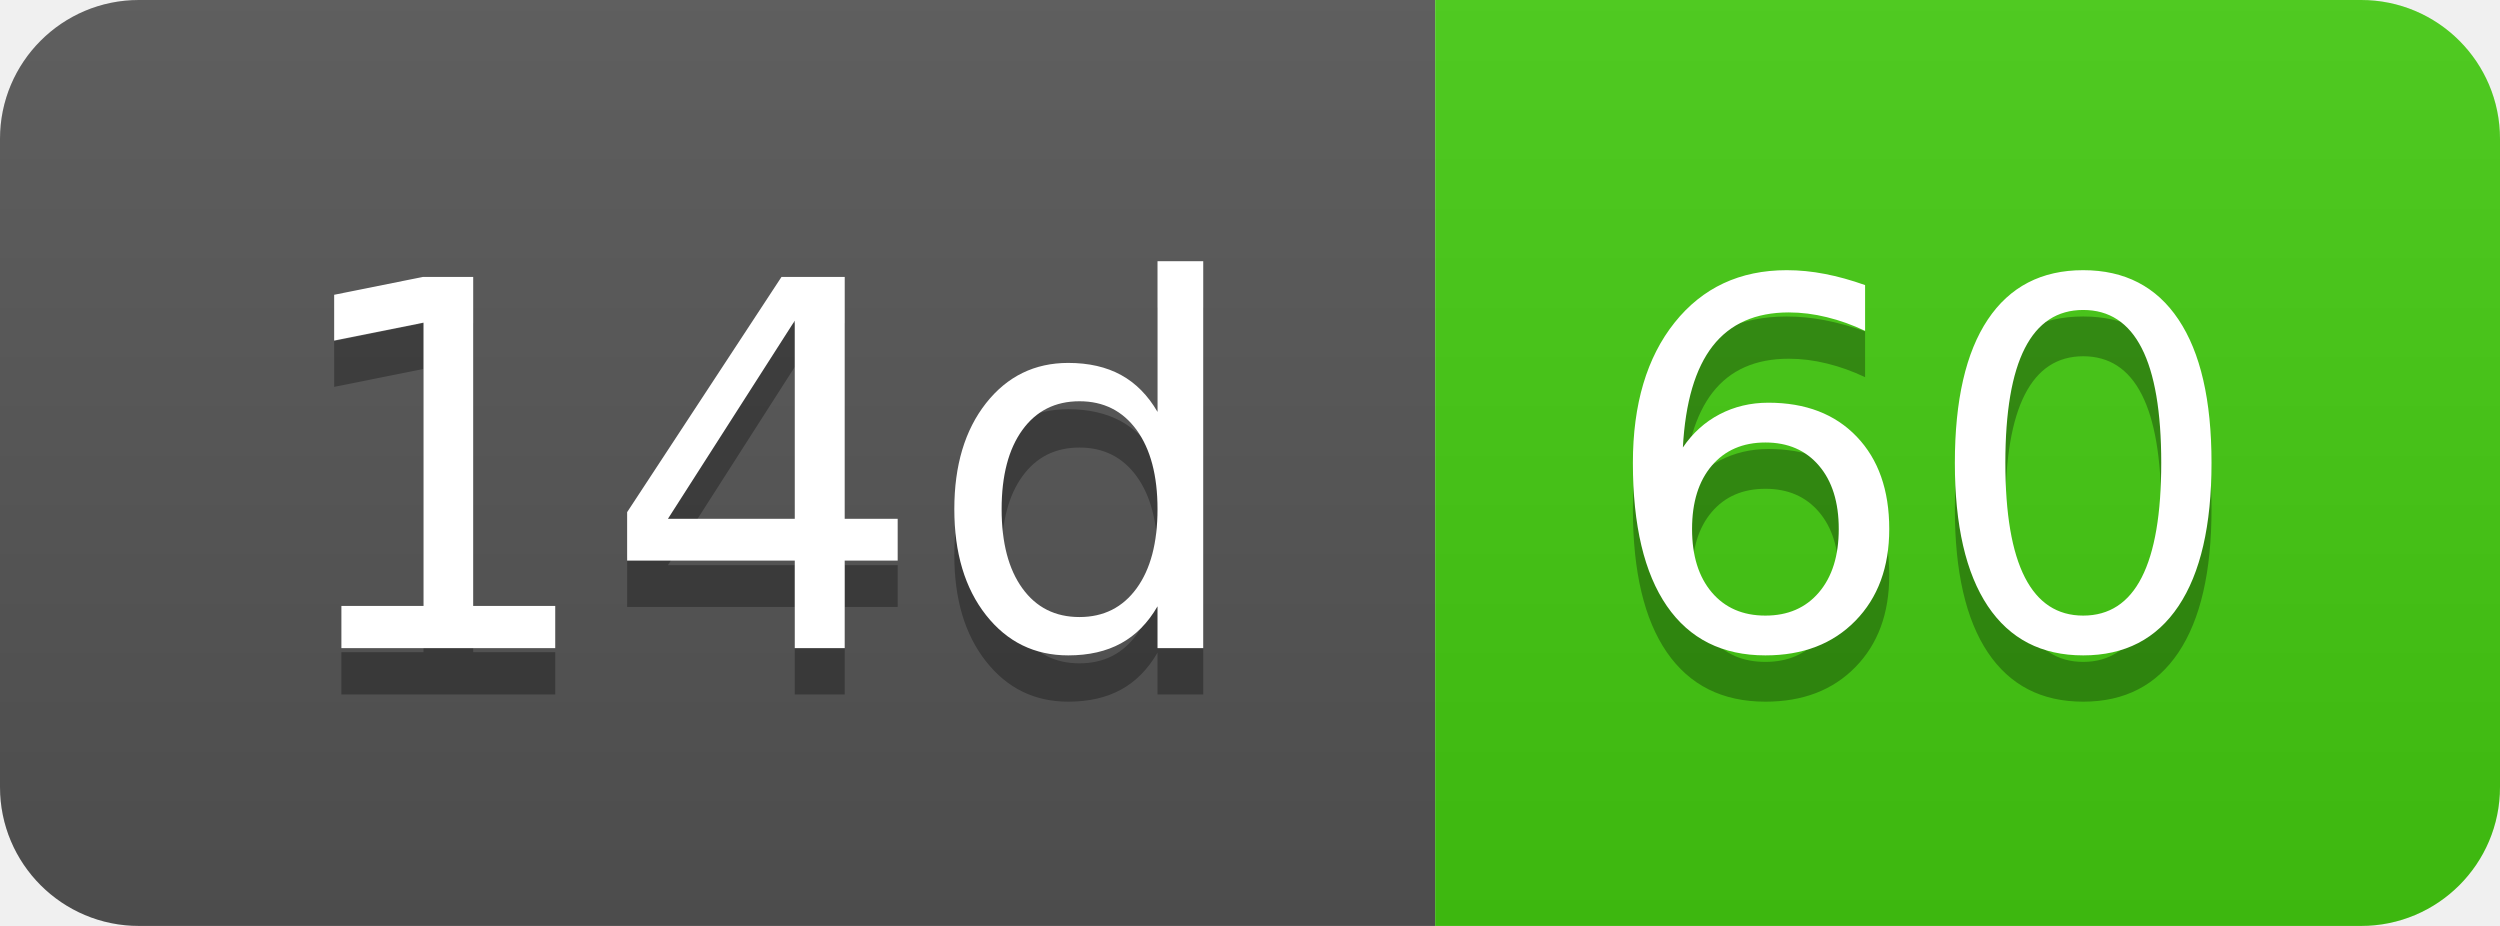
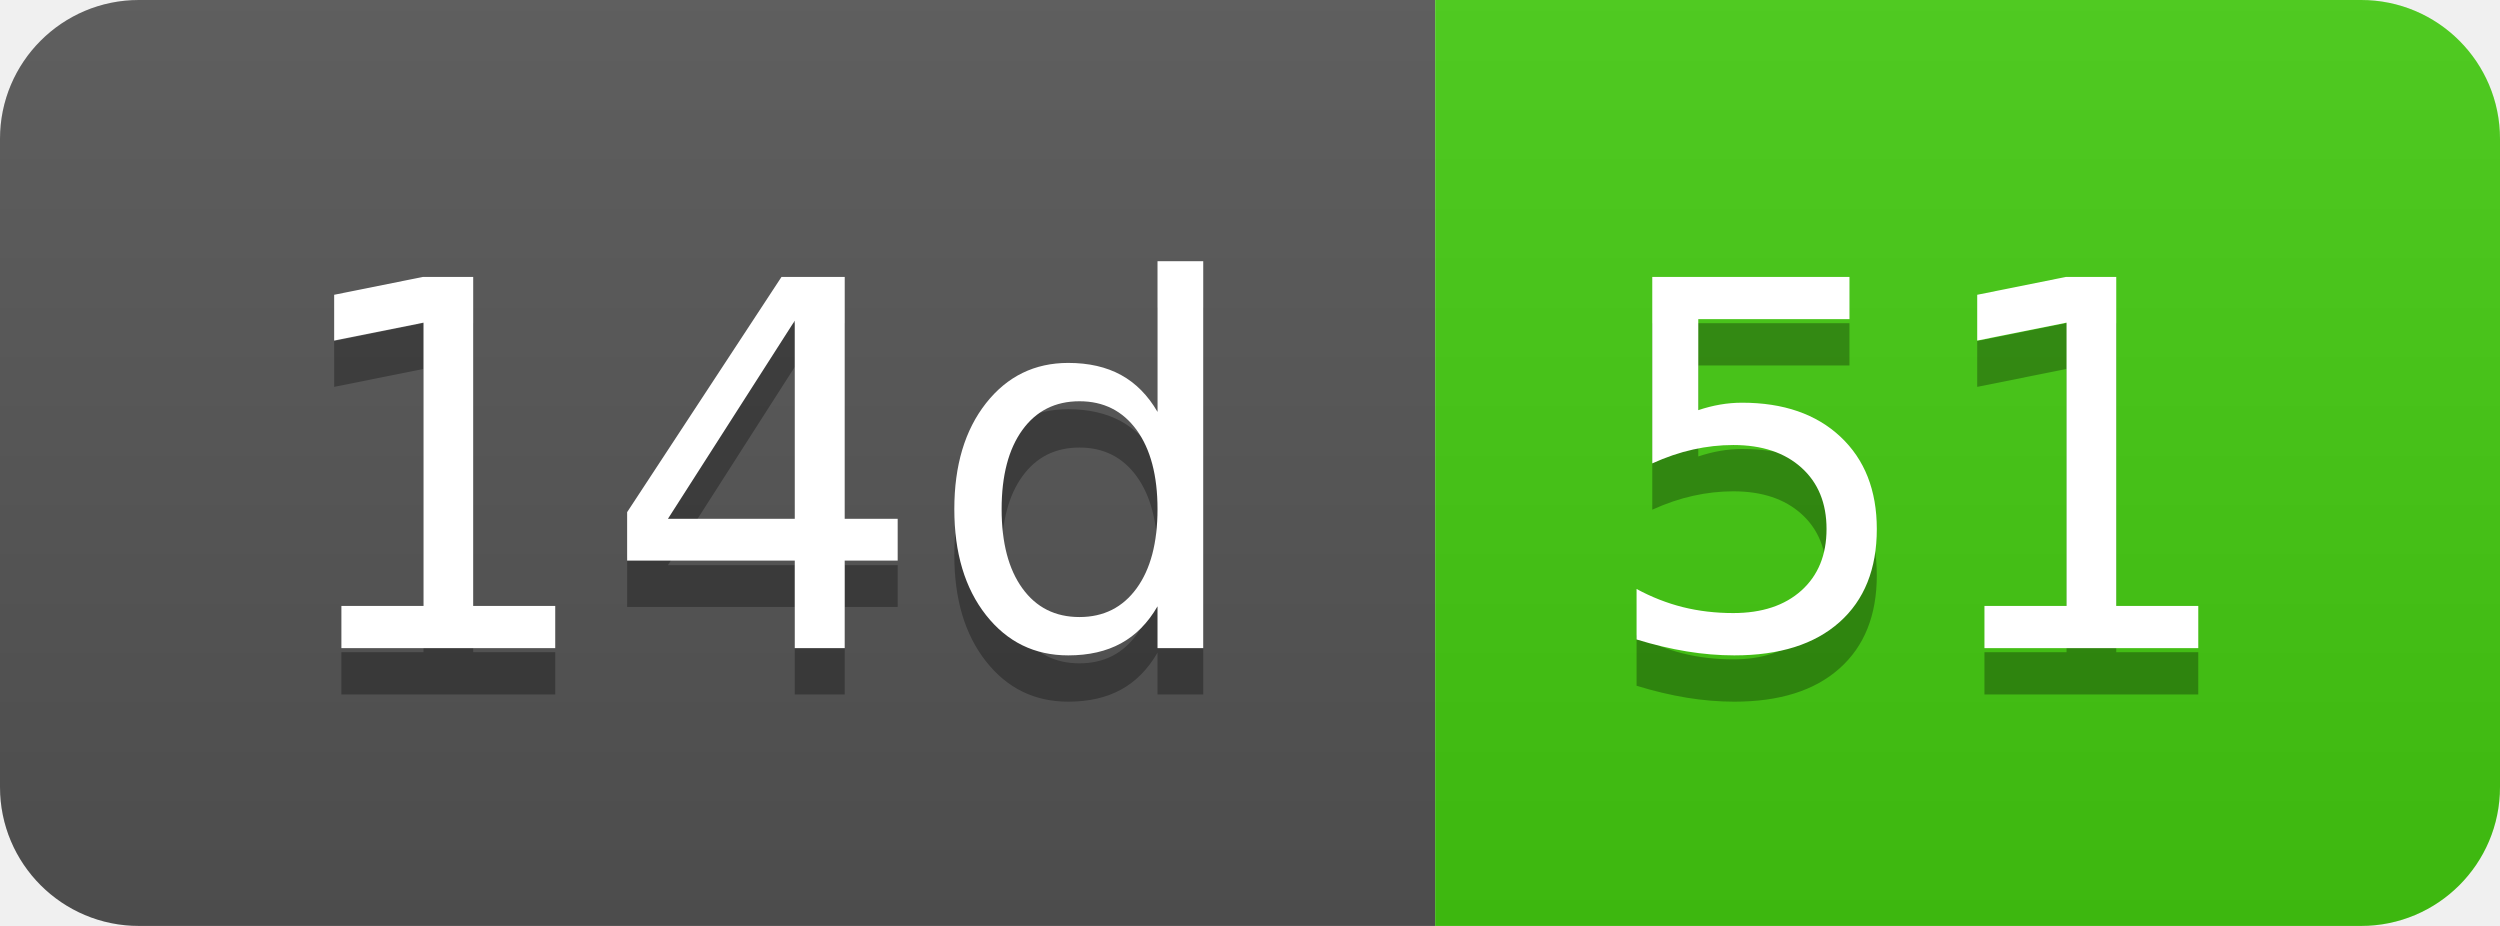
- <svg xmlns="http://www.w3.org/2000/svg" width="54" height="20" role="img" aria-label="14d: 60">
+ <svg xmlns="http://www.w3.org/2000/svg" width="54" height="20" role="img" aria-label="14d: 51">
  <linearGradient id="s" x2="0" y2="100%">
    <stop offset="0" stop-color="#bbb" stop-opacity=".1" />
    <stop offset="1" stop-opacity=".1" />
  </linearGradient>
  <clipPath id="r">
    <rect width="54" height="20" rx="3" fill="#fff" />
  </clipPath>
  <g clip-path="url(#r)">
    <rect width="31" height="20" fill="#555" />
    <rect x="31" width="23" height="20" fill="#4c1" />
    <rect width="54" height="20" fill="url(#s)" />
  </g>
  <g fill="#fff" text-anchor="middle" font-family="Verdana,Geneva,DejaVu Sans,sans-serif" text-rendering="geometricPrecision" font-size="110">
    <text aria-hidden="true" x="165" y="150" fill="#010101" fill-opacity=".3" transform="scale(.1)" textLength="210">14d</text>
    <text x="165" y="140" transform="scale(.1)" fill="#fff" textLength="210">14d</text>
-     <text aria-hidden="true" x="415" y="150" fill="#010101" fill-opacity=".3" transform="scale(.1)" textLength="130">60</text>
-     <text x="415" y="140" transform="scale(.1)" fill="#fff" textLength="130">60</text>
+     <text aria-hidden="true" x="415" y="150" fill="#010101" fill-opacity=".3" transform="scale(.1)" textLength="130">51</text>
+     <text x="415" y="140" transform="scale(.1)" fill="#fff" textLength="130">51</text>
  </g>
</svg>
